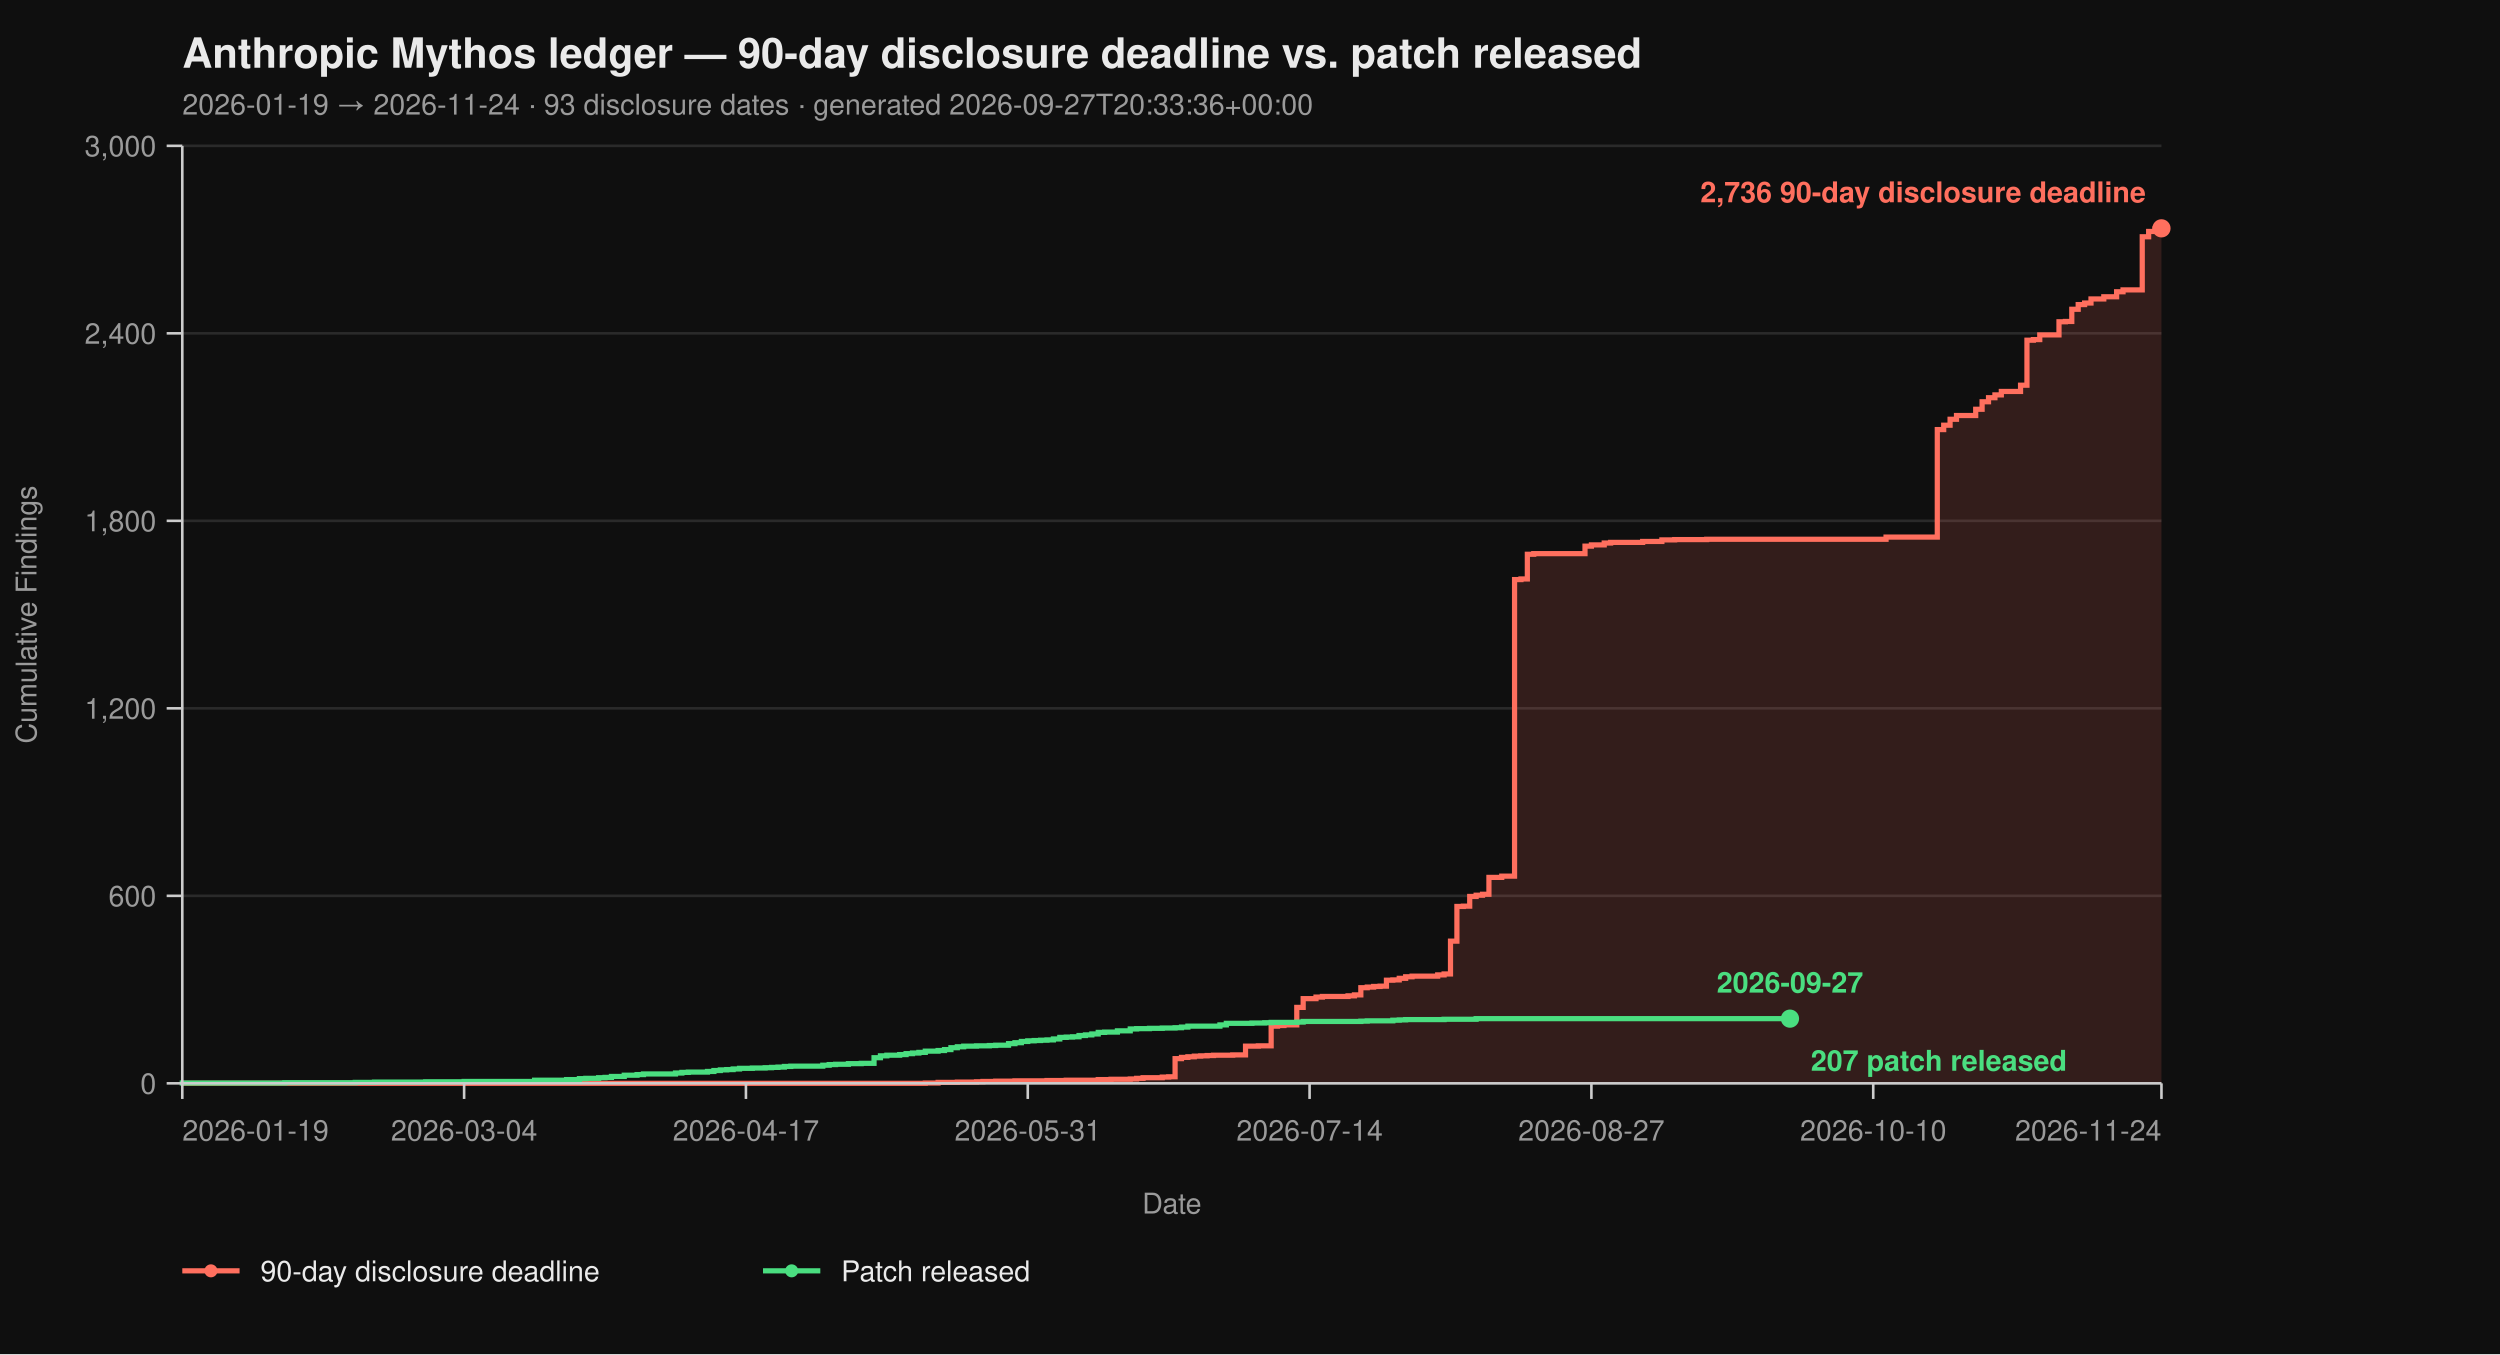
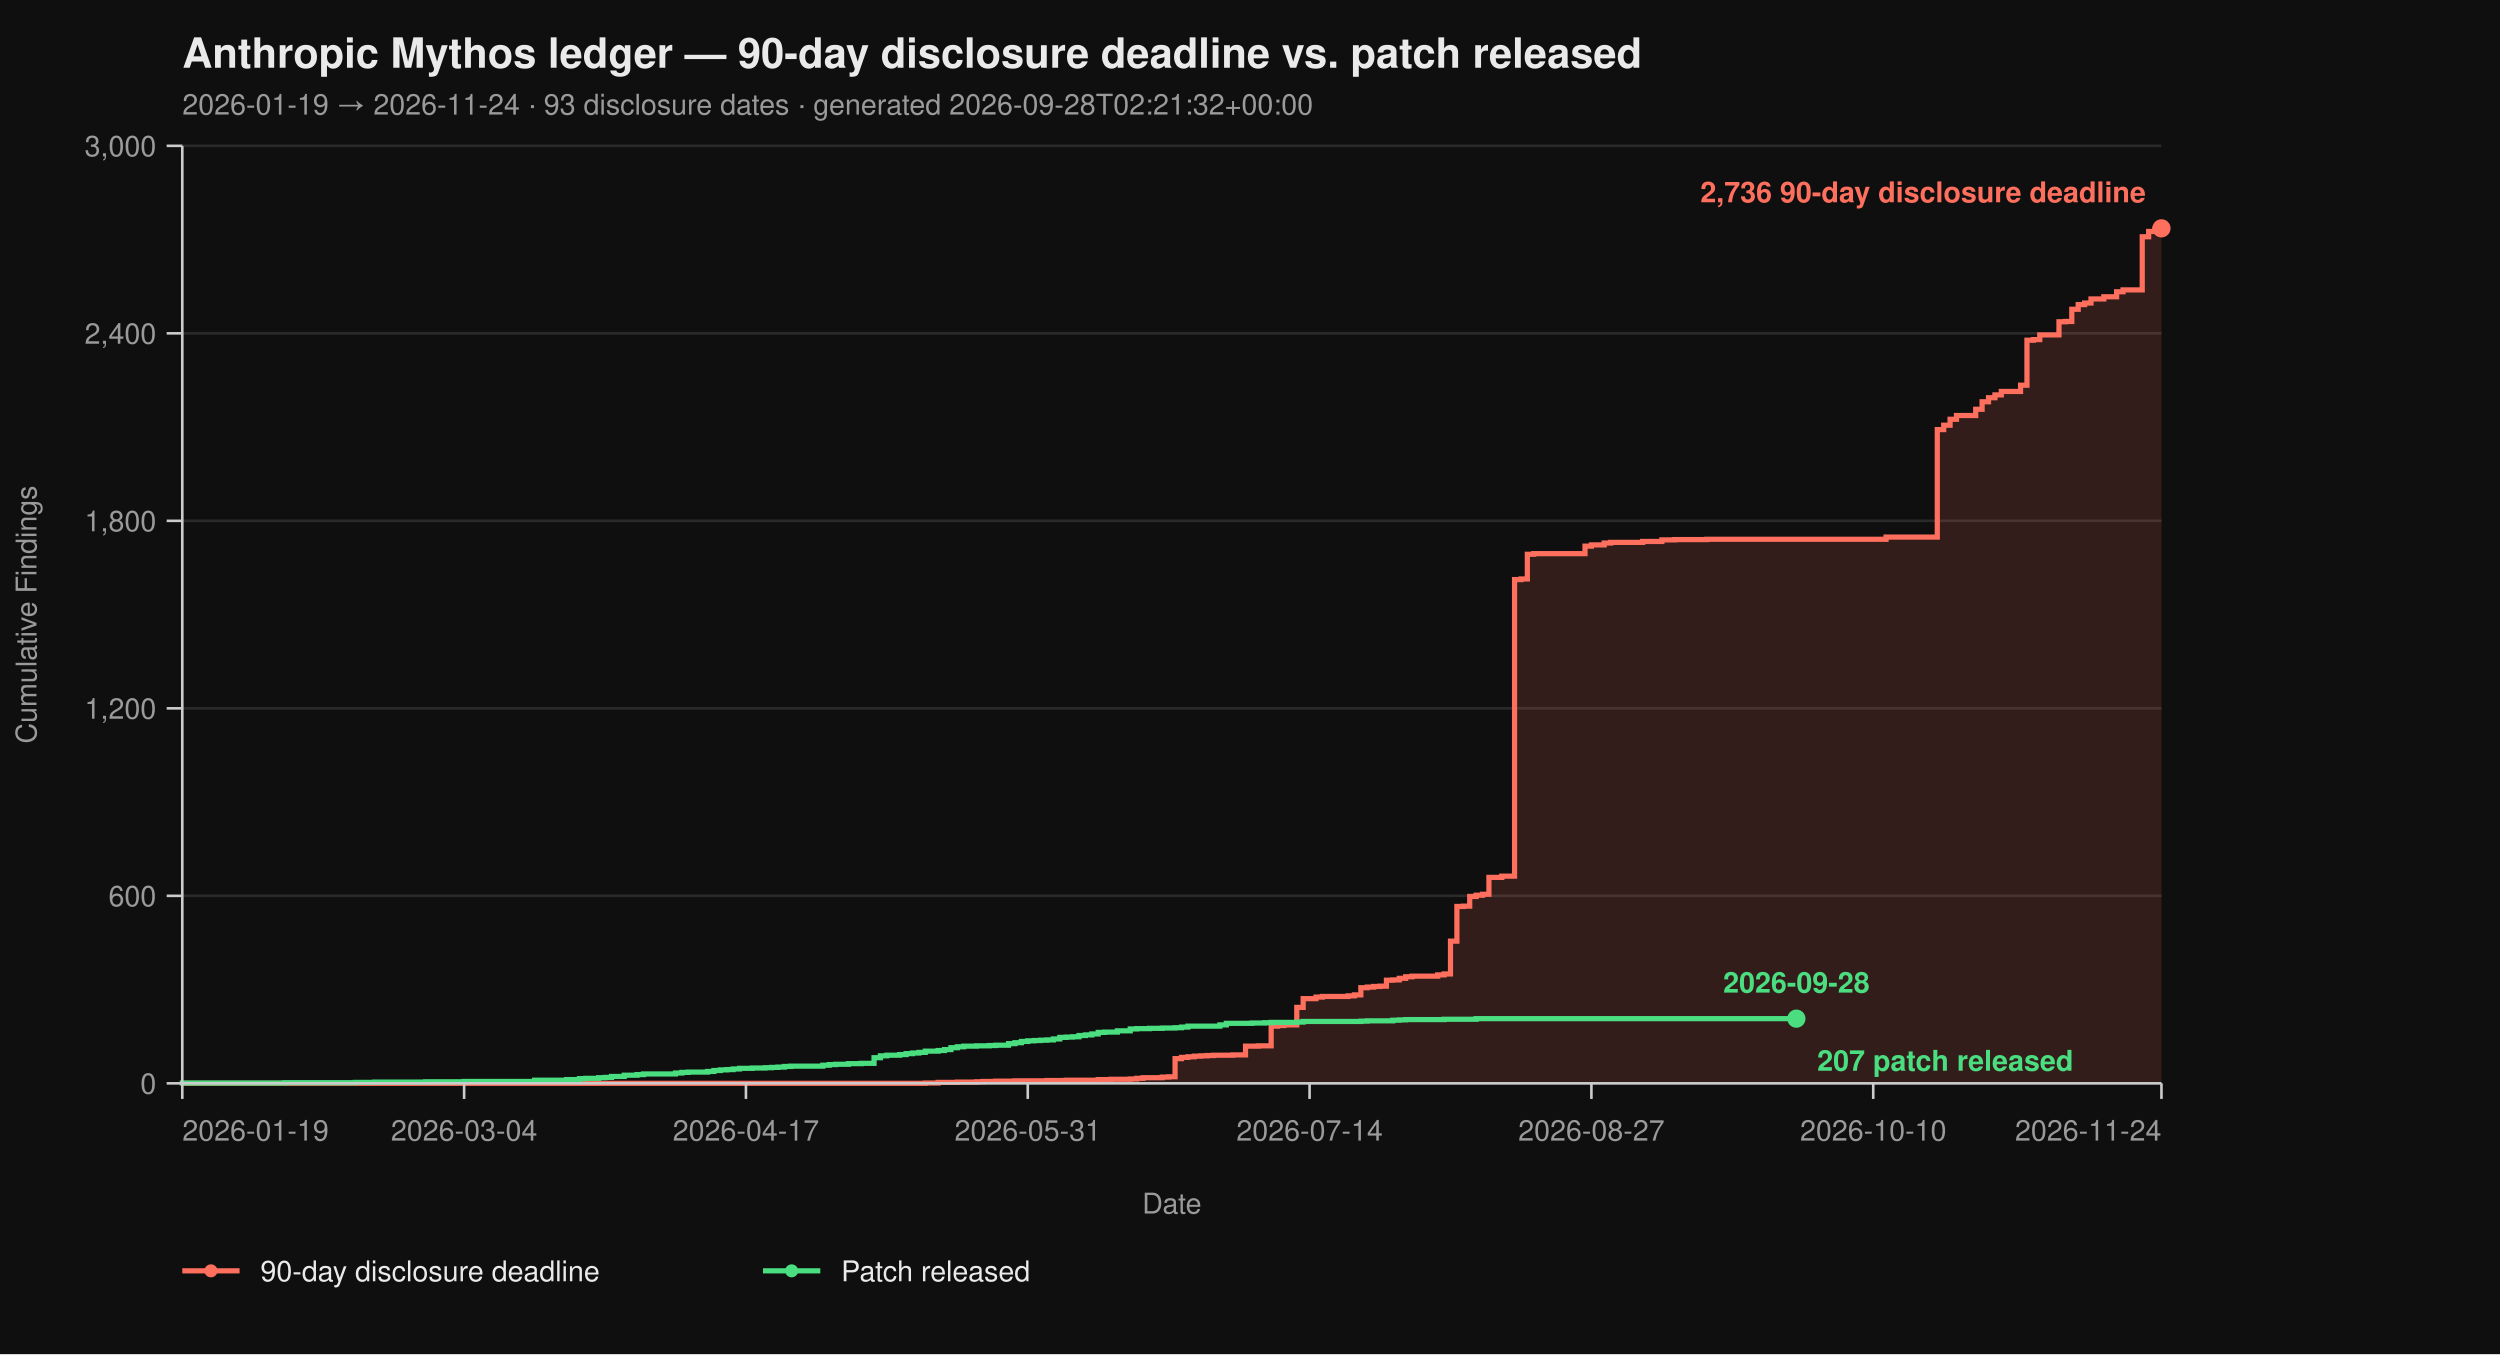
<svg xmlns="http://www.w3.org/2000/svg" viewBox="0 0 960 520" width="960" height="520" font-family="-apple-system, BlinkMacSystemFont, 'Segoe UI', Helvetica, Arial, sans-serif">
  <rect width="100%" height="100%" fill="#0f0f0f" />
  <text x="70" y="26" fill="#eaeaea" font-size="16" font-weight="700">Anthropic Mythos ledger — 90-day disclosure deadline vs. patch released</text>
-   <text x="70" y="44" fill="#9a9a9a" font-size="11">2026-01-19 → 2026-11-24  ·  93 disclosure dates  ·  generated 2026-09-27T20:33:36+00:00</text>
+   <text x="70" y="44" fill="#9a9a9a" font-size="11">2026-01-19 → 2026-11-24  ·  93 disclosure dates  ·  generated 2026-09-28T02:21:32+00:00</text>
  <line x1="70" y1="416.00" x2="830" y2="416.00" stroke="#2a2a2a" stroke-width="1" />
  <line x1="70" y1="344.00" x2="830" y2="344.00" stroke="#2a2a2a" stroke-width="1" />
  <line x1="70" y1="272.00" x2="830" y2="272.00" stroke="#2a2a2a" stroke-width="1" />
  <line x1="70" y1="200.00" x2="830" y2="200.00" stroke="#2a2a2a" stroke-width="1" />
  <line x1="70" y1="128.00" x2="830" y2="128.00" stroke="#2a2a2a" stroke-width="1" />
  <line x1="70" y1="56.00" x2="830" y2="56.00" stroke="#2a2a2a" stroke-width="1" />
  <path d="M 70.00 416.00 L 355.31 416.00 L 355.31 415.88 L 360.23 415.88 L 360.23 415.64 L 367.61 415.64 L 367.61 415.52 L 374.98 415.52 L 374.98 415.40 L 377.44 415.40 L 377.44 415.28 L 382.36 415.28 L 382.36 415.16 L 389.74 415.16 L 389.74 415.04 L 402.04 415.04 L 402.04 414.92 L 409.42 414.92 L 409.42 414.80 L 421.72 414.80 L 421.72 414.56 L 426.63 414.56 L 426.63 414.44 L 434.01 414.44 L 434.01 414.32 L 436.47 414.32 L 436.47 414.08 L 438.93 414.08 L 438.93 413.84 L 446.31 413.84 L 446.31 413.60 L 448.77 413.60 L 448.77 413.48 L 451.23 413.48 L 451.23 406.52 L 453.69 406.52 L 453.69 406.04 L 456.15 406.04 L 456.15 405.80 L 458.61 405.80 L 458.61 405.56 L 461.07 405.56 L 461.07 405.44 L 463.53 405.44 L 463.53 405.32 L 465.99 405.32 L 465.99 405.20 L 473.37 405.20 L 473.37 405.08 L 478.28 405.08 L 478.28 401.72 L 483.20 401.72 L 483.20 401.60 L 488.12 401.60 L 488.12 394.04 L 490.58 394.04 L 490.58 393.80 L 493.04 393.80 L 493.04 393.56 L 497.96 393.56 L 497.96 386.84 L 500.42 386.84 L 500.42 383.48 L 505.34 383.48 L 505.34 382.88 L 507.80 382.88 L 507.80 382.64 L 517.64 382.64 L 517.64 382.40 L 520.10 382.40 L 520.10 382.04 L 522.56 382.04 L 522.56 379.28 L 525.02 379.28 L 525.02 379.04 L 527.48 379.04 L 527.48 378.80 L 529.94 378.80 L 529.94 378.68 L 532.39 378.68 L 532.39 376.40 L 534.85 376.40 L 534.85 376.28 L 537.31 376.28 L 537.31 375.68 L 539.77 375.68 L 539.77 375.08 L 542.23 375.08 L 542.23 374.84 L 552.07 374.84 L 552.07 374.36 L 554.53 374.36 L 554.53 374.00 L 556.99 374.00 L 556.99 361.40 L 559.45 361.40 L 559.45 348.08 L 561.91 348.08 L 561.91 347.96 L 564.37 347.96 L 564.37 344.24 L 566.83 344.24 L 566.83 343.76 L 569.29 343.76 L 569.29 343.40 L 571.75 343.40 L 571.75 336.92 L 576.67 336.92 L 576.67 336.44 L 581.59 336.44 L 581.59 222.56 L 584.05 222.56 L 584.05 222.32 L 586.50 222.32 L 586.50 212.84 L 588.96 212.84 L 588.96 212.60 L 608.64 212.60 L 608.64 209.72 L 611.10 209.72 L 611.10 209.24 L 616.02 209.24 L 616.02 208.52 L 618.48 208.52 L 618.48 208.28 L 630.78 208.28 L 630.78 207.92 L 638.16 207.92 L 638.16 207.32 L 643.07 207.32 L 643.07 207.20 L 655.37 207.20 L 655.37 207.08 L 724.24 207.08 L 724.24 206.24 L 743.92 206.24 L 743.92 164.96 L 746.38 164.96 L 746.38 163.28 L 748.83 163.28 L 748.83 161.00 L 751.29 161.00 L 751.29 159.56 L 758.67 159.56 L 758.67 157.16 L 761.13 157.16 L 761.13 154.28 L 763.59 154.28 L 763.59 152.72 L 766.05 152.72 L 766.05 151.64 L 768.51 151.64 L 768.51 150.32 L 775.89 150.32 L 775.89 147.92 L 778.35 147.92 L 778.35 130.64 L 780.81 130.64 L 780.81 130.40 L 783.27 130.40 L 783.27 128.60 L 790.65 128.60 L 790.65 123.56 L 793.11 123.56 L 793.11 123.44 L 795.57 123.44 L 795.57 118.76 L 798.03 118.76 L 798.03 116.96 L 800.49 116.96 L 800.49 116.36 L 802.94 116.36 L 802.94 114.80 L 807.86 114.80 L 807.86 113.96 L 812.78 113.96 L 812.78 112.04 L 815.24 112.04 L 815.24 111.32 L 822.62 111.32 L 822.62 90.92 L 825.08 90.92 L 825.08 88.88 L 827.54 88.88 L 827.54 87.92 L 830.00 87.92 L 830.00 87.68 L 830.00 87.68 L 830.00 416.00 Z" fill="#ff6f5e26" stroke="none" />
  <path d="M 70.00 416.00 L 355.31 416.00 L 355.31 415.88 L 360.23 415.88 L 360.23 415.64 L 367.61 415.64 L 367.61 415.52 L 374.98 415.52 L 374.98 415.40 L 377.44 415.40 L 377.44 415.28 L 382.36 415.28 L 382.36 415.16 L 389.74 415.16 L 389.74 415.04 L 402.04 415.04 L 402.04 414.92 L 409.42 414.92 L 409.42 414.80 L 421.72 414.80 L 421.72 414.56 L 426.63 414.56 L 426.63 414.44 L 434.01 414.44 L 434.01 414.32 L 436.47 414.32 L 436.47 414.08 L 438.93 414.08 L 438.93 413.84 L 446.31 413.84 L 446.31 413.60 L 448.77 413.60 L 448.77 413.48 L 451.23 413.48 L 451.23 406.52 L 453.69 406.52 L 453.69 406.04 L 456.15 406.04 L 456.15 405.80 L 458.61 405.80 L 458.61 405.56 L 461.07 405.56 L 461.07 405.44 L 463.53 405.44 L 463.53 405.32 L 465.99 405.32 L 465.99 405.20 L 473.37 405.20 L 473.37 405.08 L 478.28 405.08 L 478.28 401.72 L 483.20 401.72 L 483.20 401.60 L 488.12 401.60 L 488.12 394.04 L 490.58 394.04 L 490.58 393.80 L 493.04 393.80 L 493.04 393.56 L 497.96 393.56 L 497.96 386.84 L 500.42 386.84 L 500.42 383.48 L 505.34 383.48 L 505.34 382.88 L 507.80 382.88 L 507.80 382.64 L 517.64 382.64 L 517.64 382.40 L 520.10 382.40 L 520.10 382.04 L 522.56 382.04 L 522.56 379.28 L 525.02 379.28 L 525.02 379.04 L 527.48 379.04 L 527.48 378.80 L 529.94 378.80 L 529.94 378.68 L 532.39 378.68 L 532.39 376.40 L 534.85 376.40 L 534.85 376.28 L 537.31 376.28 L 537.31 375.68 L 539.77 375.68 L 539.77 375.08 L 542.23 375.08 L 542.23 374.84 L 552.07 374.84 L 552.07 374.36 L 554.53 374.36 L 554.53 374.00 L 556.99 374.00 L 556.99 361.40 L 559.45 361.40 L 559.45 348.08 L 561.91 348.08 L 561.91 347.96 L 564.37 347.96 L 564.37 344.24 L 566.83 344.24 L 566.83 343.76 L 569.29 343.76 L 569.29 343.40 L 571.75 343.40 L 571.75 336.92 L 576.67 336.92 L 576.67 336.44 L 581.59 336.44 L 581.59 222.56 L 584.05 222.56 L 584.05 222.32 L 586.50 222.32 L 586.50 212.84 L 588.96 212.84 L 588.96 212.60 L 608.64 212.60 L 608.64 209.72 L 611.10 209.72 L 611.10 209.24 L 616.02 209.24 L 616.02 208.52 L 618.48 208.52 L 618.48 208.28 L 630.78 208.28 L 630.78 207.92 L 638.16 207.92 L 638.16 207.32 L 643.07 207.32 L 643.07 207.20 L 655.37 207.20 L 655.37 207.08 L 724.24 207.08 L 724.24 206.24 L 743.92 206.24 L 743.92 164.96 L 746.38 164.96 L 746.38 163.28 L 748.83 163.28 L 748.83 161.00 L 751.29 161.00 L 751.29 159.56 L 758.67 159.56 L 758.67 157.16 L 761.13 157.16 L 761.13 154.28 L 763.59 154.28 L 763.59 152.72 L 766.05 152.72 L 766.05 151.64 L 768.51 151.64 L 768.51 150.32 L 775.89 150.32 L 775.89 147.92 L 778.35 147.92 L 778.35 130.64 L 780.81 130.64 L 780.81 130.40 L 783.27 130.40 L 783.27 128.60 L 790.65 128.60 L 790.65 123.56 L 793.11 123.56 L 793.11 123.44 L 795.57 123.44 L 795.57 118.76 L 798.03 118.76 L 798.03 116.96 L 800.49 116.96 L 800.49 116.36 L 802.94 116.36 L 802.94 114.80 L 807.86 114.80 L 807.86 113.96 L 812.78 113.96 L 812.78 112.04 L 815.24 112.04 L 815.24 111.32 L 822.62 111.32 L 822.62 90.92 L 825.08 90.92 L 825.08 88.88 L 827.54 88.88 L 827.54 87.92 L 830.00 87.92 L 830.00 87.68 L 830.00 87.68" fill="none" stroke="#ff6f5e" stroke-width="2" stroke-linejoin="miter" stroke-linecap="butt" />
-   <path d="M 70.00 416.00 L 70.00 416.00 L 70.00 415.88 L 109.35 415.88 L 109.35 415.76 L 136.41 415.76 L 136.41 415.64 L 143.79 415.64 L 143.79 415.52 L 163.46 415.52 L 163.46 415.40 L 178.22 415.40 L 178.22 415.28 L 205.28 415.28 L 205.28 414.80 L 217.57 414.80 L 217.57 414.56 L 222.49 414.56 L 222.49 414.20 L 224.95 414.20 L 224.95 414.08 L 229.87 414.08 L 229.87 413.84 L 232.33 413.84 L 232.33 413.72 L 234.79 413.72 L 234.79 413.36 L 239.71 413.36 L 239.71 412.88 L 244.63 412.88 L 244.63 412.64 L 247.09 412.64 L 247.09 412.40 L 259.39 412.40 L 259.39 412.04 L 261.84 412.04 L 261.84 411.80 L 264.30 411.80 L 264.30 411.68 L 271.68 411.68 L 271.68 411.44 L 274.14 411.44 L 274.14 411.08 L 276.60 411.08 L 276.60 410.84 L 279.06 410.84 L 279.06 410.72 L 281.52 410.72 L 281.52 410.48 L 283.98 410.48 L 283.98 410.24 L 288.90 410.24 L 288.90 410.12 L 293.82 410.12 L 293.82 410.00 L 296.28 410.00 L 296.28 409.88 L 298.74 409.88 L 298.74 409.76 L 301.20 409.76 L 301.20 409.52 L 303.66 409.52 L 303.66 409.40 L 315.95 409.40 L 315.95 409.04 L 318.41 409.04 L 318.41 408.80 L 320.87 408.80 L 320.87 408.68 L 325.79 408.68 L 325.79 408.44 L 330.71 408.44 L 330.71 408.32 L 335.63 408.32 L 335.63 406.16 L 338.09 406.16 L 338.09 405.44 L 340.55 405.44 L 340.55 405.20 L 345.47 405.20 L 345.47 404.96 L 347.93 404.96 L 347.93 404.60 L 350.39 404.60 L 350.39 404.36 L 352.85 404.36 L 352.85 404.12 L 355.31 404.12 L 355.31 403.64 L 360.23 403.64 L 360.23 403.40 L 362.69 403.40 L 362.69 403.04 L 365.15 403.04 L 365.15 402.32 L 367.61 402.32 L 367.61 401.96 L 370.06 401.96 L 370.06 401.72 L 374.98 401.72 L 374.98 401.60 L 379.90 401.60 L 379.90 401.48 L 382.36 401.48 L 382.36 401.36 L 387.28 401.36 L 387.28 400.76 L 389.74 400.76 L 389.74 400.40 L 392.20 400.40 L 392.20 399.92 L 394.66 399.92 L 394.66 399.68 L 397.12 399.68 L 397.12 399.56 L 399.58 399.56 L 399.58 399.44 L 402.04 399.44 L 402.04 399.32 L 404.50 399.32 L 404.50 398.96 L 406.96 398.96 L 406.96 398.36 L 409.42 398.36 L 409.42 398.24 L 411.88 398.24 L 411.88 398.12 L 414.34 398.12 L 414.34 397.64 L 416.80 397.64 L 416.80 397.40 L 419.26 397.40 L 419.26 397.04 L 421.72 397.04 L 421.72 396.44 L 424.17 396.44 L 424.17 396.32 L 429.09 396.32 L 429.09 395.84 L 434.01 395.84 L 434.01 395.12 L 436.47 395.12 L 436.47 395.00 L 441.39 395.00 L 441.39 394.88 L 446.31 394.88 L 446.31 394.76 L 451.23 394.76 L 451.23 394.64 L 453.69 394.64 L 453.69 394.40 L 456.15 394.40 L 456.15 394.04 L 468.45 394.04 L 468.45 393.56 L 470.91 393.56 L 470.91 392.96 L 480.74 392.96 L 480.74 392.84 L 485.66 392.84 L 485.66 392.72 L 488.12 392.72 L 488.12 392.60 L 497.96 392.60 L 497.96 392.48 L 500.42 392.48 L 500.42 392.24 L 522.56 392.24 L 522.56 392.12 L 525.02 392.12 L 525.02 392.00 L 534.85 392.00 L 534.85 391.76 L 537.31 391.76 L 537.31 391.64 L 539.77 391.64 L 539.77 391.52 L 554.53 391.52 L 554.53 391.40 L 566.83 391.40 L 566.83 391.16 L 687.35 391.16" fill="none" stroke="#4ade80" stroke-width="2" stroke-linejoin="miter" stroke-linecap="butt" />
+   <path d="M 70.00 416.00 L 70.00 416.00 L 70.00 415.88 L 109.35 415.88 L 109.35 415.76 L 136.41 415.76 L 136.41 415.64 L 143.79 415.64 L 143.79 415.52 L 163.46 415.52 L 163.46 415.40 L 178.22 415.40 L 178.22 415.28 L 205.28 415.28 L 205.28 414.80 L 217.57 414.80 L 217.57 414.56 L 222.49 414.56 L 222.49 414.20 L 224.95 414.20 L 224.95 414.08 L 229.87 414.08 L 229.87 413.84 L 232.33 413.84 L 232.33 413.72 L 234.79 413.72 L 234.79 413.36 L 239.71 413.36 L 239.71 412.88 L 244.63 412.88 L 244.63 412.64 L 247.09 412.64 L 247.09 412.40 L 259.39 412.40 L 259.39 412.04 L 261.84 412.04 L 261.84 411.80 L 264.30 411.80 L 264.30 411.68 L 271.68 411.68 L 271.68 411.44 L 274.14 411.44 L 274.14 411.08 L 276.60 411.08 L 276.60 410.84 L 279.06 410.84 L 279.06 410.72 L 281.52 410.72 L 281.52 410.48 L 283.98 410.48 L 283.98 410.24 L 288.90 410.24 L 288.90 410.12 L 293.82 410.12 L 293.82 410.00 L 296.28 410.00 L 296.28 409.88 L 298.74 409.88 L 298.74 409.76 L 301.20 409.76 L 301.20 409.52 L 303.66 409.52 L 303.66 409.40 L 315.95 409.40 L 315.95 409.04 L 318.41 409.04 L 318.41 408.80 L 320.87 408.80 L 320.87 408.68 L 325.79 408.68 L 325.79 408.44 L 330.71 408.44 L 330.71 408.32 L 335.63 408.32 L 335.63 406.16 L 338.09 406.16 L 338.09 405.44 L 340.55 405.44 L 340.55 405.20 L 345.47 405.20 L 345.47 404.96 L 347.93 404.96 L 347.93 404.60 L 350.39 404.60 L 350.39 404.36 L 352.85 404.36 L 352.85 404.12 L 355.31 404.12 L 355.31 403.64 L 360.23 403.64 L 360.23 403.40 L 362.69 403.40 L 362.69 403.04 L 365.15 403.04 L 365.15 402.32 L 367.61 402.32 L 367.61 401.96 L 370.06 401.96 L 370.06 401.72 L 374.98 401.72 L 374.98 401.60 L 379.90 401.60 L 379.90 401.48 L 382.36 401.48 L 382.36 401.36 L 387.28 401.36 L 387.28 400.76 L 389.74 400.76 L 389.74 400.40 L 392.20 400.40 L 392.20 399.92 L 394.66 399.92 L 394.66 399.68 L 397.12 399.68 L 397.12 399.56 L 399.58 399.56 L 399.58 399.44 L 402.04 399.44 L 402.04 399.32 L 404.50 399.32 L 404.50 398.96 L 406.96 398.96 L 406.96 398.36 L 409.42 398.36 L 409.42 398.24 L 411.88 398.24 L 411.88 398.12 L 414.34 398.12 L 414.34 397.64 L 416.80 397.64 L 416.80 397.40 L 419.26 397.40 L 419.26 397.04 L 421.72 397.04 L 421.72 396.44 L 424.17 396.44 L 424.17 396.32 L 429.09 396.32 L 429.09 395.84 L 434.01 395.84 L 434.01 395.12 L 436.47 395.12 L 436.47 395.00 L 441.39 395.00 L 441.39 394.88 L 446.31 394.88 L 446.31 394.76 L 451.23 394.76 L 451.23 394.64 L 453.69 394.64 L 453.69 394.40 L 456.15 394.40 L 456.15 394.04 L 468.45 394.04 L 468.45 393.56 L 470.91 393.56 L 470.91 392.96 L 480.74 392.96 L 480.74 392.84 L 485.66 392.84 L 485.66 392.72 L 488.12 392.72 L 488.12 392.60 L 497.96 392.60 L 497.96 392.48 L 500.42 392.48 L 500.42 392.24 L 522.56 392.24 L 522.56 392.12 L 525.02 392.12 L 525.02 392.00 L 534.85 392.00 L 534.85 391.76 L 537.31 391.76 L 537.31 391.64 L 539.77 391.64 L 539.77 391.52 L 554.53 391.52 L 554.53 391.40 L 566.83 391.40 L 566.83 391.16 L 689.81 391.16" fill="none" stroke="#4ade80" stroke-width="2" stroke-linejoin="miter" stroke-linecap="butt" />
  <line x1="70" y1="56" x2="70" y2="416" stroke="#cccccc" stroke-width="1" />
  <line x1="70" y1="416" x2="830" y2="416" stroke="#cccccc" stroke-width="1" />
  <line x1="64" y1="416.00" x2="70" y2="416.00" stroke="#cccccc" stroke-width="1" />
  <line x1="64" y1="344.00" x2="70" y2="344.00" stroke="#cccccc" stroke-width="1" />
  <line x1="64" y1="272.00" x2="70" y2="272.00" stroke="#cccccc" stroke-width="1" />
  <line x1="64" y1="200.00" x2="70" y2="200.00" stroke="#cccccc" stroke-width="1" />
  <line x1="64" y1="128.00" x2="70" y2="128.00" stroke="#cccccc" stroke-width="1" />
  <line x1="64" y1="56.00" x2="70" y2="56.00" stroke="#cccccc" stroke-width="1" />
  <text x="60" y="420.00" text-anchor="end" fill="#9a9a9a" font-size="11">0</text>
  <text x="60" y="348.00" text-anchor="end" fill="#9a9a9a" font-size="11">600</text>
  <text x="60" y="276.00" text-anchor="end" fill="#9a9a9a" font-size="11">1,200</text>
  <text x="60" y="204.00" text-anchor="end" fill="#9a9a9a" font-size="11">1,800</text>
  <text x="60" y="132.00" text-anchor="end" fill="#9a9a9a" font-size="11">2,400</text>
  <text x="60" y="60.00" text-anchor="end" fill="#9a9a9a" font-size="11">3,000</text>
  <text x="14" y="236.00" fill="#9a9a9a" font-size="11" transform="rotate(-90 14 236.00)" text-anchor="middle">Cumulative Findings</text>
  <line x1="70.00" y1="416" x2="70.00" y2="422" stroke="#cccccc" stroke-width="1" />
  <line x1="178.22" y1="416" x2="178.22" y2="422" stroke="#cccccc" stroke-width="1" />
  <line x1="286.44" y1="416" x2="286.44" y2="422" stroke="#cccccc" stroke-width="1" />
  <line x1="394.66" y1="416" x2="394.66" y2="422" stroke="#cccccc" stroke-width="1" />
  <line x1="502.88" y1="416" x2="502.88" y2="422" stroke="#cccccc" stroke-width="1" />
  <line x1="611.10" y1="416" x2="611.10" y2="422" stroke="#cccccc" stroke-width="1" />
  <line x1="719.32" y1="416" x2="719.32" y2="422" stroke="#cccccc" stroke-width="1" />
  <line x1="830.00" y1="416" x2="830.00" y2="422" stroke="#cccccc" stroke-width="1" />
  <text x="70.00" y="438" text-anchor="start" fill="#9a9a9a" font-size="11">2026-01-19</text>
  <text x="178.22" y="438" text-anchor="middle" fill="#9a9a9a" font-size="11">2026-03-04</text>
  <text x="286.44" y="438" text-anchor="middle" fill="#9a9a9a" font-size="11">2026-04-17</text>
  <text x="394.66" y="438" text-anchor="middle" fill="#9a9a9a" font-size="11">2026-05-31</text>
  <text x="502.88" y="438" text-anchor="middle" fill="#9a9a9a" font-size="11">2026-07-14</text>
  <text x="611.10" y="438" text-anchor="middle" fill="#9a9a9a" font-size="11">2026-08-27</text>
  <text x="719.32" y="438" text-anchor="middle" fill="#9a9a9a" font-size="11">2026-10-10</text>
  <text x="830.00" y="438" text-anchor="end" fill="#9a9a9a" font-size="11">2026-11-24</text>
  <text x="450.00" y="466" fill="#9a9a9a" font-size="11" text-anchor="middle">Date</text>
  <circle cx="830.00" cy="87.68" r="3.5" fill="#ff6f5e" />
  <text x="824.00" y="77.68" text-anchor="end" fill="#ff6f5e" font-size="11" font-weight="600">2,736 90-day disclosure deadline</text>
-   <circle cx="687.35" cy="391.16" r="3.5" fill="#4ade80" />
-   <text x="695.35" y="411.16" text-anchor="start" fill="#4ade80" font-size="11" font-weight="600">207 patch released</text>
-   <text x="687.35" y="381.16" text-anchor="middle" fill="#4ade80" font-size="11" font-weight="600">2026-09-27</text>
+   <circle cx="689.81" cy="391.16" r="3.5" fill="#4ade80" />
+   <text x="697.81" y="411.16" text-anchor="start" fill="#4ade80" font-size="11" font-weight="600">207 patch released</text>
+   <text x="689.81" y="381.16" text-anchor="middle" fill="#4ade80" font-size="11" font-weight="600">2026-09-28</text>
  <line x1="70" y1="488" x2="92" y2="488" stroke="#ff6f5e" stroke-width="2" />
  <circle cx="81" cy="488" r="2.5" fill="#ff6f5e" />
  <text x="100" y="492" fill="#eaeaea" font-size="11">90-day disclosure deadline</text>
  <line x1="293.0" y1="488" x2="315.0" y2="488" stroke="#4ade80" stroke-width="2" />
  <circle cx="304.0" cy="488" r="2.5" fill="#4ade80" />
  <text x="323.0" y="492" fill="#eaeaea" font-size="11">Patch released</text>
</svg>
